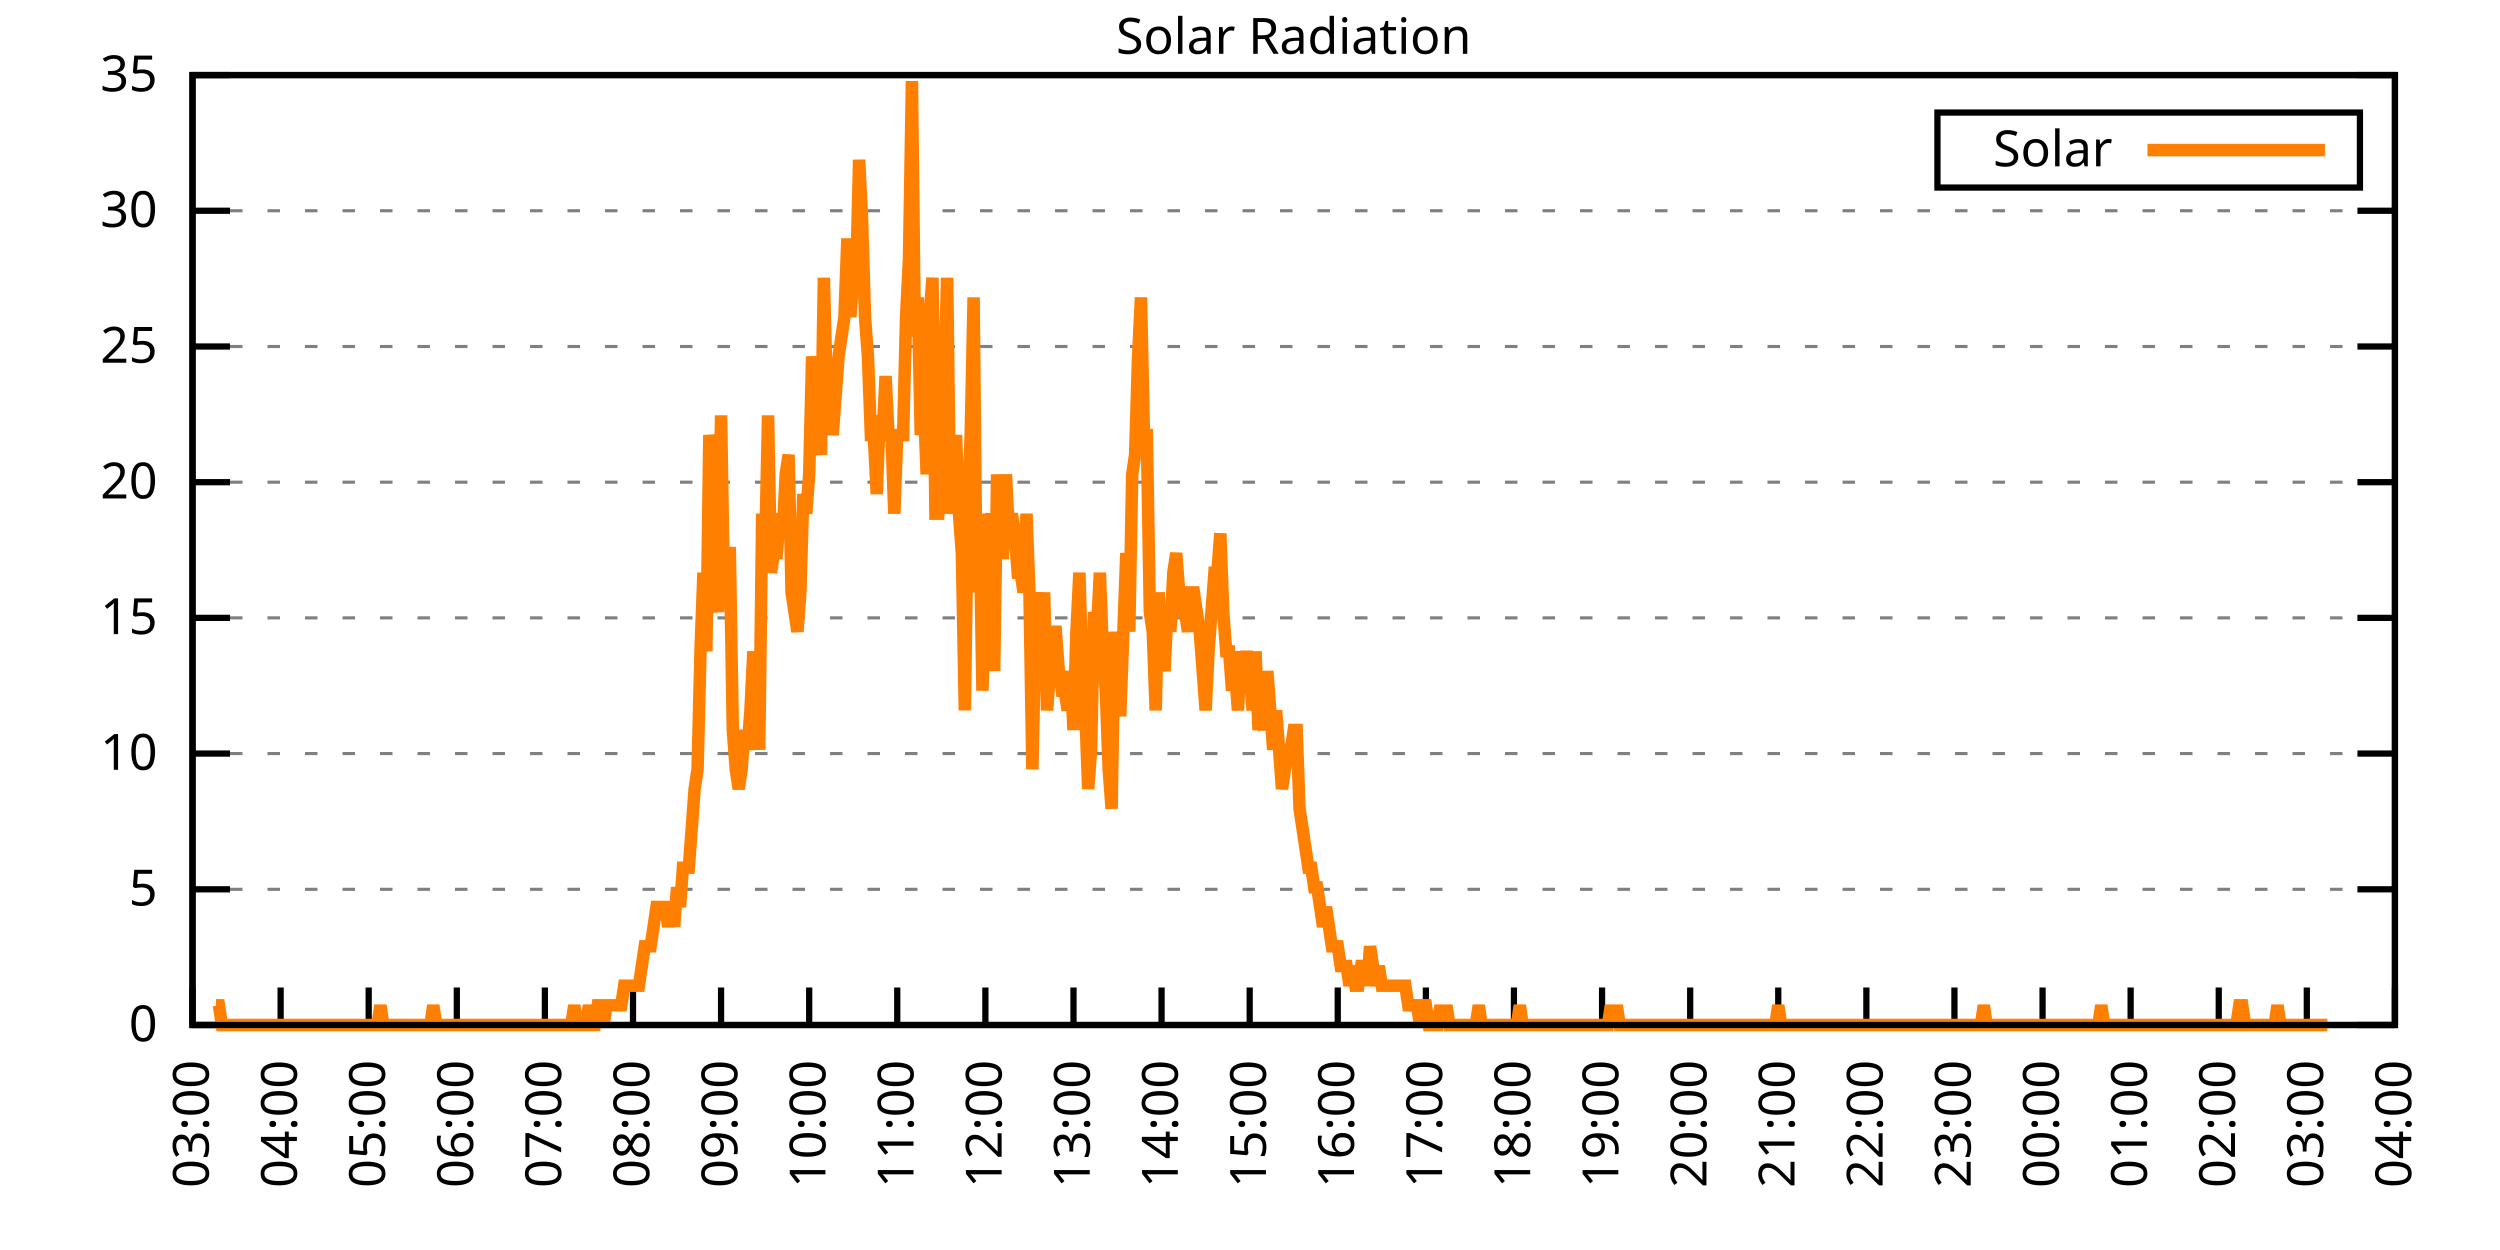
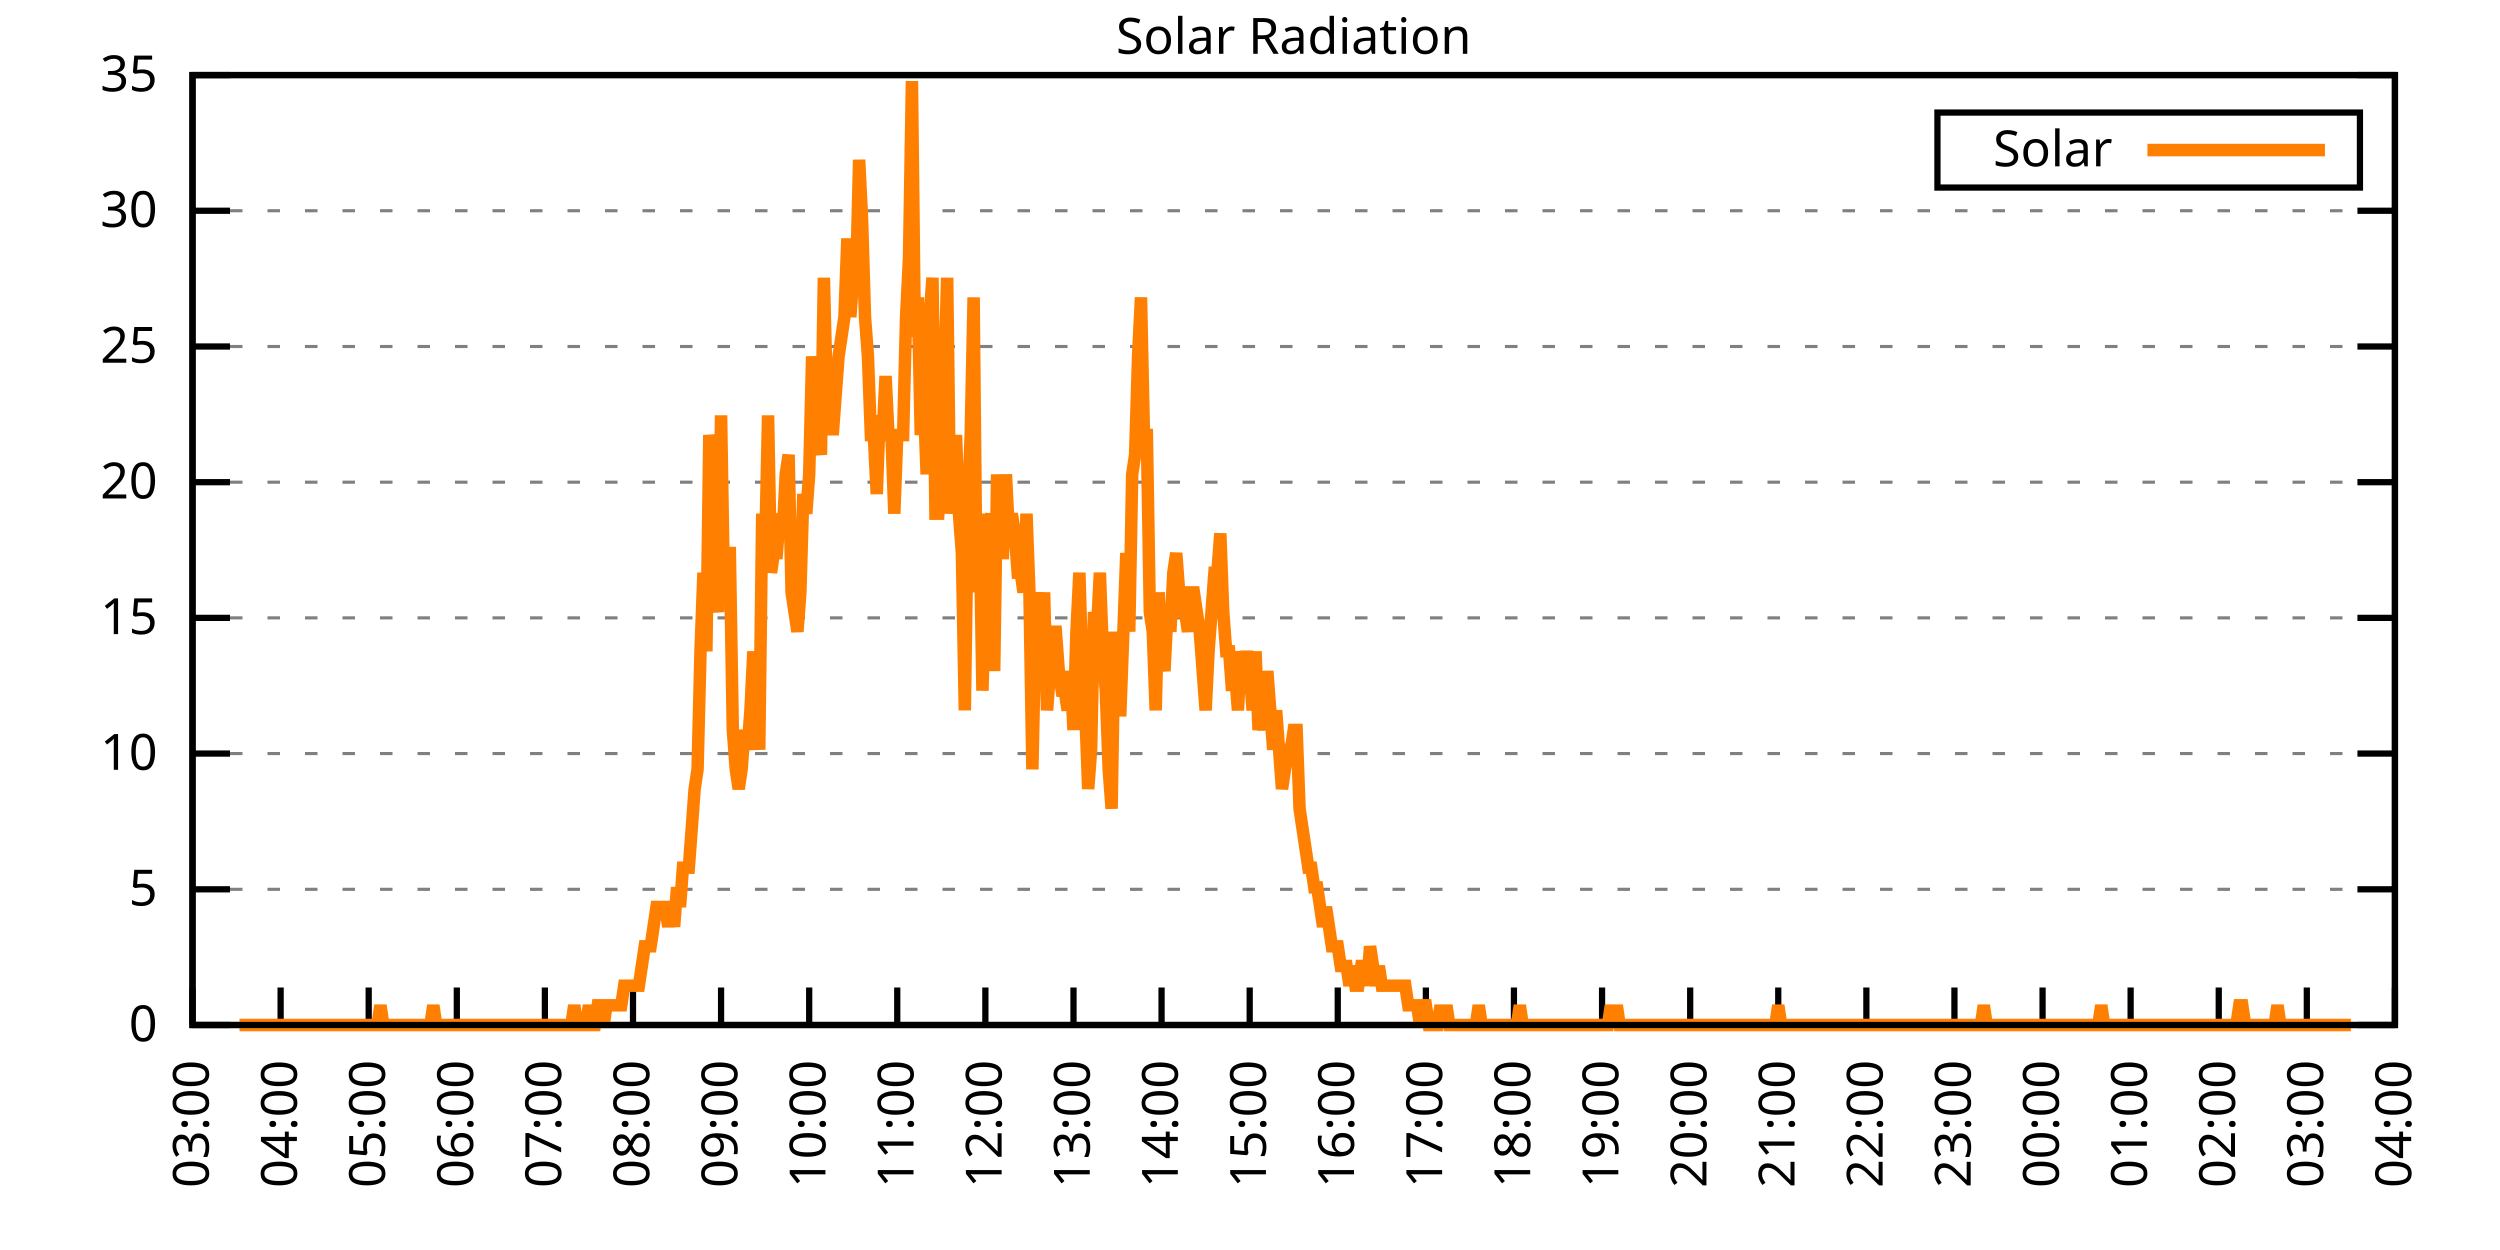
<svg xmlns="http://www.w3.org/2000/svg" xmlns:xlink="http://www.w3.org/1999/xlink" width="400" height="200" viewBox="0 0 400 200">
  <g id="gnuplot_canvas">
    <rect x="0" y="0" width="400" height="200" fill="none" />
    <defs>
      <circle id="gpDot" r="0.5" stroke-width="0.5" stroke="currentColor" />
      <path id="gpPt0" stroke-width="0.333" stroke="currentColor" d="M-1,0 h2 M0,-1 v2" />
      <path id="gpPt1" stroke-width="0.333" stroke="currentColor" d="M-1,-1 L1,1 M1,-1 L-1,1" />
      <path id="gpPt2" stroke-width="0.333" stroke="currentColor" d="M-1,0 L1,0 M0,-1 L0,1 M-1,-1 L1,1 M-1,1 L1,-1" />
      <rect id="gpPt3" stroke-width="0.333" stroke="currentColor" x="-1" y="-1" width="2" height="2" />
      <rect id="gpPt4" stroke-width="0.333" stroke="currentColor" fill="currentColor" x="-1" y="-1" width="2" height="2" />
      <circle id="gpPt5" stroke-width="0.333" stroke="currentColor" cx="0" cy="0" r="1" />
      <use xlink:href="#gpPt5" id="gpPt6" fill="currentColor" stroke="none" />
      <path id="gpPt7" stroke-width="0.333" stroke="currentColor" d="M0,-1.33 L-1.33,0.67 L1.33,0.67 z" />
      <use xlink:href="#gpPt7" id="gpPt8" fill="currentColor" stroke="none" />
      <use xlink:href="#gpPt7" id="gpPt9" stroke="currentColor" transform="rotate(180)" />
      <use xlink:href="#gpPt9" id="gpPt10" fill="currentColor" stroke="none" />
      <use xlink:href="#gpPt3" id="gpPt11" stroke="currentColor" transform="rotate(45)" />
      <use xlink:href="#gpPt11" id="gpPt12" fill="currentColor" stroke="none" />
      <path id="gpPt13" stroke-width="0.333" stroke="currentColor" d="M0,1.330 L1.265,0.411 L0.782,-1.067 L-0.782,-1.076 L-1.265,0.411 z" />
      <use xlink:href="#gpPt13" id="gpPt14" fill="currentColor" stroke="none" />
      <filter id="textbox" filterUnits="objectBoundingBox" x="0" y="0" height="1" width="1">
        <feFlood flood-color="white" flood-opacity="1" result="bgnd" />
        <feComposite in="SourceGraphic" in2="bgnd" operator="atop" />
      </filter>
      <filter id="greybox" filterUnits="objectBoundingBox" x="0" y="0" height="1" width="1">
        <feFlood flood-color="lightgrey" flood-opacity="1" result="grey" />
        <feComposite in="SourceGraphic" in2="grey" operator="atop" />
      </filter>
    </defs>
    <g fill="none" color="white" stroke="currentColor" stroke-width="1.00" stroke-linecap="butt" stroke-linejoin="miter">
</g>
    <g fill="none" color="black" stroke="currentColor" stroke-width="1.00" stroke-linecap="butt" stroke-linejoin="miter">
      <g stroke="none" shape-rendering="crispEdges">
        <polygon fill="rgb(255, 255, 255)" points="30.80,164.00 383.18,164.00 383.18,12.02 30.80,12.02 " />
      </g>
    </g>
    <g fill="none" color="black" stroke="currentColor" stroke-width="1.00" stroke-linecap="butt" stroke-linejoin="miter">
</g>
    <g fill="none" color="black" stroke="black" stroke-width="0.50" stroke-linecap="butt" stroke-linejoin="miter">
</g>
    <g fill="none" color="gray" stroke="currentColor" stroke-width="0.50" stroke-linecap="butt" stroke-linejoin="miter">
      <path stroke="gray" stroke-dasharray="2,4" class="gridline" d="M30.80,164.00 L383.19,164.00  " />
    </g>
    <g fill="none" color="gray" stroke="gray" stroke-width="1.00" stroke-linecap="butt" stroke-linejoin="miter">
</g>
    <g fill="none" color="black" stroke="currentColor" stroke-width="1.00" stroke-linecap="butt" stroke-linejoin="miter">
      <path stroke="black" d="M30.80,164.00 L36.80,164.00 M383.19,164.00 L377.19,164.00  " />
      <g transform="translate(25.20,166.60)" stroke="none" fill="black" font-family="Sans" font-size="8.00" text-anchor="end">
        <text>
          <tspan font-family="Sans"> 0</tspan>
        </text>
      </g>
    </g>
    <g fill="none" color="black" stroke="currentColor" stroke-width="1.00" stroke-linecap="butt" stroke-linejoin="miter">
</g>
    <g fill="none" color="black" stroke="black" stroke-width="0.50" stroke-linecap="butt" stroke-linejoin="miter">
</g>
    <g fill="none" color="gray" stroke="currentColor" stroke-width="0.50" stroke-linecap="butt" stroke-linejoin="miter">
      <path stroke="gray" stroke-dasharray="2,4" class="gridline" d="M30.80,142.29 L383.19,142.29  " />
    </g>
    <g fill="none" color="gray" stroke="gray" stroke-width="1.00" stroke-linecap="butt" stroke-linejoin="miter">
</g>
    <g fill="none" color="black" stroke="currentColor" stroke-width="1.00" stroke-linecap="butt" stroke-linejoin="miter">
      <path stroke="black" d="M30.80,142.29 L36.80,142.29 M383.19,142.29 L377.19,142.29  " />
      <g transform="translate(25.20,144.89)" stroke="none" fill="black" font-family="Sans" font-size="8.00" text-anchor="end">
        <text>
          <tspan font-family="Sans"> 5</tspan>
        </text>
      </g>
    </g>
    <g fill="none" color="black" stroke="currentColor" stroke-width="1.00" stroke-linecap="butt" stroke-linejoin="miter">
</g>
    <g fill="none" color="black" stroke="black" stroke-width="0.50" stroke-linecap="butt" stroke-linejoin="miter">
</g>
    <g fill="none" color="gray" stroke="currentColor" stroke-width="0.50" stroke-linecap="butt" stroke-linejoin="miter">
      <path stroke="gray" stroke-dasharray="2,4" class="gridline" d="M30.80,120.57 L383.19,120.57  " />
    </g>
    <g fill="none" color="gray" stroke="gray" stroke-width="1.00" stroke-linecap="butt" stroke-linejoin="miter">
</g>
    <g fill="none" color="black" stroke="currentColor" stroke-width="1.00" stroke-linecap="butt" stroke-linejoin="miter">
      <path stroke="black" d="M30.80,120.57 L36.80,120.57 M383.19,120.57 L377.19,120.57  " />
      <g transform="translate(25.20,123.17)" stroke="none" fill="black" font-family="Sans" font-size="8.00" text-anchor="end">
        <text>
          <tspan font-family="Sans"> 10</tspan>
        </text>
      </g>
    </g>
    <g fill="none" color="black" stroke="currentColor" stroke-width="1.00" stroke-linecap="butt" stroke-linejoin="miter">
</g>
    <g fill="none" color="black" stroke="black" stroke-width="0.50" stroke-linecap="butt" stroke-linejoin="miter">
</g>
    <g fill="none" color="gray" stroke="currentColor" stroke-width="0.50" stroke-linecap="butt" stroke-linejoin="miter">
      <path stroke="gray" stroke-dasharray="2,4" class="gridline" d="M30.80,98.86 L383.19,98.86  " />
    </g>
    <g fill="none" color="gray" stroke="gray" stroke-width="1.00" stroke-linecap="butt" stroke-linejoin="miter">
</g>
    <g fill="none" color="black" stroke="currentColor" stroke-width="1.00" stroke-linecap="butt" stroke-linejoin="miter">
      <path stroke="black" d="M30.80,98.86 L36.80,98.86 M383.19,98.86 L377.19,98.86  " />
      <g transform="translate(25.20,101.46)" stroke="none" fill="black" font-family="Sans" font-size="8.00" text-anchor="end">
        <text>
          <tspan font-family="Sans"> 15</tspan>
        </text>
      </g>
    </g>
    <g fill="none" color="black" stroke="currentColor" stroke-width="1.00" stroke-linecap="butt" stroke-linejoin="miter">
</g>
    <g fill="none" color="black" stroke="black" stroke-width="0.50" stroke-linecap="butt" stroke-linejoin="miter">
</g>
    <g fill="none" color="gray" stroke="currentColor" stroke-width="0.50" stroke-linecap="butt" stroke-linejoin="miter">
      <path stroke="gray" stroke-dasharray="2,4" class="gridline" d="M30.80,77.15 L383.19,77.15  " />
    </g>
    <g fill="none" color="gray" stroke="gray" stroke-width="1.00" stroke-linecap="butt" stroke-linejoin="miter">
</g>
    <g fill="none" color="black" stroke="currentColor" stroke-width="1.00" stroke-linecap="butt" stroke-linejoin="miter">
      <path stroke="black" d="M30.80,77.15 L36.80,77.15 M383.19,77.15 L377.19,77.15  " />
      <g transform="translate(25.20,79.75)" stroke="none" fill="black" font-family="Sans" font-size="8.00" text-anchor="end">
        <text>
          <tspan font-family="Sans"> 20</tspan>
        </text>
      </g>
    </g>
    <g fill="none" color="black" stroke="currentColor" stroke-width="1.00" stroke-linecap="butt" stroke-linejoin="miter">
</g>
    <g fill="none" color="black" stroke="black" stroke-width="0.50" stroke-linecap="butt" stroke-linejoin="miter">
</g>
    <g fill="none" color="gray" stroke="currentColor" stroke-width="0.50" stroke-linecap="butt" stroke-linejoin="miter">
      <path stroke="gray" stroke-dasharray="2,4" class="gridline" d="M30.80,55.44 L383.19,55.44  " />
    </g>
    <g fill="none" color="gray" stroke="gray" stroke-width="1.00" stroke-linecap="butt" stroke-linejoin="miter">
</g>
    <g fill="none" color="black" stroke="currentColor" stroke-width="1.00" stroke-linecap="butt" stroke-linejoin="miter">
      <path stroke="black" d="M30.80,55.44 L36.80,55.44 M383.19,55.44 L377.19,55.44  " />
      <g transform="translate(25.20,58.04)" stroke="none" fill="black" font-family="Sans" font-size="8.00" text-anchor="end">
        <text>
          <tspan font-family="Sans"> 25</tspan>
        </text>
      </g>
    </g>
    <g fill="none" color="black" stroke="currentColor" stroke-width="1.00" stroke-linecap="butt" stroke-linejoin="miter">
</g>
    <g fill="none" color="black" stroke="black" stroke-width="0.50" stroke-linecap="butt" stroke-linejoin="miter">
</g>
    <g fill="none" color="gray" stroke="currentColor" stroke-width="0.50" stroke-linecap="butt" stroke-linejoin="miter">
      <path stroke="gray" stroke-dasharray="2,4" class="gridline" d="M30.80,33.72 L383.19,33.72  " />
    </g>
    <g fill="none" color="gray" stroke="gray" stroke-width="1.00" stroke-linecap="butt" stroke-linejoin="miter">
</g>
    <g fill="none" color="black" stroke="currentColor" stroke-width="1.00" stroke-linecap="butt" stroke-linejoin="miter">
      <path stroke="black" d="M30.80,33.72 L36.80,33.72 M383.19,33.72 L377.19,33.72  " />
      <g transform="translate(25.20,36.32)" stroke="none" fill="black" font-family="Sans" font-size="8.00" text-anchor="end">
        <text>
          <tspan font-family="Sans"> 30</tspan>
        </text>
      </g>
    </g>
    <g fill="none" color="black" stroke="currentColor" stroke-width="1.00" stroke-linecap="butt" stroke-linejoin="miter">
</g>
    <g fill="none" color="black" stroke="black" stroke-width="0.50" stroke-linecap="butt" stroke-linejoin="miter">
</g>
    <g fill="none" color="gray" stroke="currentColor" stroke-width="0.50" stroke-linecap="butt" stroke-linejoin="miter">
      <path stroke="gray" stroke-dasharray="2,4" class="gridline" d="M30.80,12.01 L383.19,12.01  " />
    </g>
    <g fill="none" color="gray" stroke="gray" stroke-width="1.00" stroke-linecap="butt" stroke-linejoin="miter">
</g>
    <g fill="none" color="black" stroke="currentColor" stroke-width="1.00" stroke-linecap="butt" stroke-linejoin="miter">
      <path stroke="black" d="M30.80,12.01 L36.80,12.01 M383.19,12.01 L377.19,12.01  " />
      <g transform="translate(25.20,14.61)" stroke="none" fill="black" font-family="Sans" font-size="8.00" text-anchor="end">
        <text>
          <tspan font-family="Sans"> 35</tspan>
        </text>
      </g>
    </g>
    <g fill="none" color="black" stroke="currentColor" stroke-width="1.00" stroke-linecap="butt" stroke-linejoin="miter">
      <path stroke="black" d="M30.80,164.00 L30.80,158.00  " />
      <g transform="translate(33.40,169.60) rotate(270.00)" stroke="none" fill="black" font-family="Sans" font-size="8.00" text-anchor="end">
        <text>
          <tspan font-family="Sans">03:00</tspan>
        </text>
      </g>
    </g>
    <g fill="none" color="black" stroke="currentColor" stroke-width="1.00" stroke-linecap="butt" stroke-linejoin="miter">
      <path stroke="black" d="M44.90,164.00 L44.90,158.00  " />
      <g transform="translate(47.50,169.60) rotate(270.00)" stroke="none" fill="black" font-family="Sans" font-size="8.00" text-anchor="end">
        <text>
          <tspan font-family="Sans">04:00</tspan>
        </text>
      </g>
    </g>
    <g fill="none" color="black" stroke="currentColor" stroke-width="1.00" stroke-linecap="butt" stroke-linejoin="miter">
      <path stroke="black" d="M58.99,164.00 L58.99,158.00  " />
      <g transform="translate(61.59,169.60) rotate(270.00)" stroke="none" fill="black" font-family="Sans" font-size="8.00" text-anchor="end">
        <text>
          <tspan font-family="Sans">05:00</tspan>
        </text>
      </g>
    </g>
    <g fill="none" color="black" stroke="currentColor" stroke-width="1.00" stroke-linecap="butt" stroke-linejoin="miter">
      <path stroke="black" d="M73.09,164.00 L73.09,158.00  " />
      <g transform="translate(75.69,169.60) rotate(270.00)" stroke="none" fill="black" font-family="Sans" font-size="8.00" text-anchor="end">
        <text>
          <tspan font-family="Sans">06:00</tspan>
        </text>
      </g>
    </g>
    <g fill="none" color="black" stroke="currentColor" stroke-width="1.00" stroke-linecap="butt" stroke-linejoin="miter">
      <path stroke="black" d="M87.18,164.00 L87.18,158.00  " />
      <g transform="translate(89.78,169.60) rotate(270.00)" stroke="none" fill="black" font-family="Sans" font-size="8.00" text-anchor="end">
        <text>
          <tspan font-family="Sans">07:00</tspan>
        </text>
      </g>
    </g>
    <g fill="none" color="black" stroke="currentColor" stroke-width="1.00" stroke-linecap="butt" stroke-linejoin="miter">
      <path stroke="black" d="M101.28,164.00 L101.28,158.00  " />
      <g transform="translate(103.88,169.60) rotate(270.00)" stroke="none" fill="black" font-family="Sans" font-size="8.00" text-anchor="end">
        <text>
          <tspan font-family="Sans">08:00</tspan>
        </text>
      </g>
    </g>
    <g fill="none" color="black" stroke="currentColor" stroke-width="1.00" stroke-linecap="butt" stroke-linejoin="miter">
      <path stroke="black" d="M115.37,164.00 L115.37,158.00  " />
      <g transform="translate(117.97,169.60) rotate(270.00)" stroke="none" fill="black" font-family="Sans" font-size="8.00" text-anchor="end">
        <text>
          <tspan font-family="Sans">09:00</tspan>
        </text>
      </g>
    </g>
    <g fill="none" color="black" stroke="currentColor" stroke-width="1.00" stroke-linecap="butt" stroke-linejoin="miter">
      <path stroke="black" d="M129.47,164.00 L129.47,158.00  " />
      <g transform="translate(132.07,169.60) rotate(270.00)" stroke="none" fill="black" font-family="Sans" font-size="8.00" text-anchor="end">
        <text>
          <tspan font-family="Sans">10:00</tspan>
        </text>
      </g>
    </g>
    <g fill="none" color="black" stroke="currentColor" stroke-width="1.00" stroke-linecap="butt" stroke-linejoin="miter">
      <path stroke="black" d="M143.56,164.00 L143.56,158.00  " />
      <g transform="translate(146.16,169.60) rotate(270.00)" stroke="none" fill="black" font-family="Sans" font-size="8.00" text-anchor="end">
        <text>
          <tspan font-family="Sans">11:00</tspan>
        </text>
      </g>
    </g>
    <g fill="none" color="black" stroke="currentColor" stroke-width="1.00" stroke-linecap="butt" stroke-linejoin="miter">
      <path stroke="black" d="M157.66,164.00 L157.66,158.00  " />
      <g transform="translate(160.26,169.60) rotate(270.00)" stroke="none" fill="black" font-family="Sans" font-size="8.00" text-anchor="end">
        <text>
          <tspan font-family="Sans">12:00</tspan>
        </text>
      </g>
    </g>
    <g fill="none" color="black" stroke="currentColor" stroke-width="1.00" stroke-linecap="butt" stroke-linejoin="miter">
      <path stroke="black" d="M171.76,164.00 L171.76,158.00  " />
      <g transform="translate(174.36,169.60) rotate(270.00)" stroke="none" fill="black" font-family="Sans" font-size="8.00" text-anchor="end">
        <text>
          <tspan font-family="Sans">13:00</tspan>
        </text>
      </g>
    </g>
    <g fill="none" color="black" stroke="currentColor" stroke-width="1.00" stroke-linecap="butt" stroke-linejoin="miter">
      <path stroke="black" d="M185.85,164.00 L185.85,158.00  " />
      <g transform="translate(188.45,169.60) rotate(270.00)" stroke="none" fill="black" font-family="Sans" font-size="8.00" text-anchor="end">
        <text>
          <tspan font-family="Sans">14:00</tspan>
        </text>
      </g>
    </g>
    <g fill="none" color="black" stroke="currentColor" stroke-width="1.00" stroke-linecap="butt" stroke-linejoin="miter">
      <path stroke="black" d="M199.95,164.00 L199.95,158.00  " />
      <g transform="translate(202.55,169.60) rotate(270.00)" stroke="none" fill="black" font-family="Sans" font-size="8.00" text-anchor="end">
        <text>
          <tspan font-family="Sans">15:00</tspan>
        </text>
      </g>
    </g>
    <g fill="none" color="black" stroke="currentColor" stroke-width="1.00" stroke-linecap="butt" stroke-linejoin="miter">
      <path stroke="black" d="M214.04,164.00 L214.04,158.00  " />
      <g transform="translate(216.64,169.60) rotate(270.00)" stroke="none" fill="black" font-family="Sans" font-size="8.00" text-anchor="end">
        <text>
          <tspan font-family="Sans">16:00</tspan>
        </text>
      </g>
    </g>
    <g fill="none" color="black" stroke="currentColor" stroke-width="1.00" stroke-linecap="butt" stroke-linejoin="miter">
      <path stroke="black" d="M228.14,164.00 L228.14,158.00  " />
      <g transform="translate(230.74,169.60) rotate(270.00)" stroke="none" fill="black" font-family="Sans" font-size="8.00" text-anchor="end">
        <text>
          <tspan font-family="Sans">17:00</tspan>
        </text>
      </g>
    </g>
    <g fill="none" color="black" stroke="currentColor" stroke-width="1.00" stroke-linecap="butt" stroke-linejoin="miter">
      <path stroke="black" d="M242.23,164.00 L242.23,158.00  " />
      <g transform="translate(244.83,169.60) rotate(270.00)" stroke="none" fill="black" font-family="Sans" font-size="8.00" text-anchor="end">
        <text>
          <tspan font-family="Sans">18:00</tspan>
        </text>
      </g>
    </g>
    <g fill="none" color="black" stroke="currentColor" stroke-width="1.00" stroke-linecap="butt" stroke-linejoin="miter">
      <path stroke="black" d="M256.33,164.00 L256.33,158.00  " />
      <g transform="translate(258.93,169.60) rotate(270.00)" stroke="none" fill="black" font-family="Sans" font-size="8.00" text-anchor="end">
        <text>
          <tspan font-family="Sans">19:00</tspan>
        </text>
      </g>
    </g>
    <g fill="none" color="black" stroke="currentColor" stroke-width="1.00" stroke-linecap="butt" stroke-linejoin="miter">
      <path stroke="black" d="M270.43,164.00 L270.43,158.00  " />
      <g transform="translate(273.03,169.60) rotate(270.00)" stroke="none" fill="black" font-family="Sans" font-size="8.00" text-anchor="end">
        <text>
          <tspan font-family="Sans">20:00</tspan>
        </text>
      </g>
    </g>
    <g fill="none" color="black" stroke="currentColor" stroke-width="1.00" stroke-linecap="butt" stroke-linejoin="miter">
      <path stroke="black" d="M284.52,164.00 L284.52,158.00  " />
      <g transform="translate(287.12,169.60) rotate(270.00)" stroke="none" fill="black" font-family="Sans" font-size="8.00" text-anchor="end">
        <text>
          <tspan font-family="Sans">21:00</tspan>
        </text>
      </g>
    </g>
    <g fill="none" color="black" stroke="currentColor" stroke-width="1.00" stroke-linecap="butt" stroke-linejoin="miter">
      <path stroke="black" d="M298.62,164.00 L298.62,158.00  " />
      <g transform="translate(301.22,169.60) rotate(270.00)" stroke="none" fill="black" font-family="Sans" font-size="8.00" text-anchor="end">
        <text>
          <tspan font-family="Sans">22:00</tspan>
        </text>
      </g>
    </g>
    <g fill="none" color="black" stroke="currentColor" stroke-width="1.00" stroke-linecap="butt" stroke-linejoin="miter">
      <path stroke="black" d="M312.71,164.00 L312.71,158.00  " />
      <g transform="translate(315.31,169.60) rotate(270.00)" stroke="none" fill="black" font-family="Sans" font-size="8.00" text-anchor="end">
        <text>
          <tspan font-family="Sans">23:00</tspan>
        </text>
      </g>
    </g>
    <g fill="none" color="black" stroke="currentColor" stroke-width="1.00" stroke-linecap="butt" stroke-linejoin="miter">
      <path stroke="black" d="M326.81,164.00 L326.81,158.00  " />
      <g transform="translate(329.41,169.60) rotate(270.00)" stroke="none" fill="black" font-family="Sans" font-size="8.00" text-anchor="end">
        <text>
          <tspan font-family="Sans">00:00</tspan>
        </text>
      </g>
    </g>
    <g fill="none" color="black" stroke="currentColor" stroke-width="1.00" stroke-linecap="butt" stroke-linejoin="miter">
      <path stroke="black" d="M340.90,164.00 L340.90,158.00  " />
      <g transform="translate(343.50,169.60) rotate(270.00)" stroke="none" fill="black" font-family="Sans" font-size="8.00" text-anchor="end">
        <text>
          <tspan font-family="Sans">01:00</tspan>
        </text>
      </g>
    </g>
    <g fill="none" color="black" stroke="currentColor" stroke-width="1.00" stroke-linecap="butt" stroke-linejoin="miter">
      <path stroke="black" d="M355.00,164.00 L355.00,158.00  " />
      <g transform="translate(357.60,169.60) rotate(270.00)" stroke="none" fill="black" font-family="Sans" font-size="8.00" text-anchor="end">
        <text>
          <tspan font-family="Sans">02:00</tspan>
        </text>
      </g>
    </g>
    <g fill="none" color="black" stroke="currentColor" stroke-width="1.00" stroke-linecap="butt" stroke-linejoin="miter">
      <path stroke="black" d="M369.09,164.00 L369.09,158.00  " />
      <g transform="translate(371.69,169.60) rotate(270.00)" stroke="none" fill="black" font-family="Sans" font-size="8.00" text-anchor="end">
        <text>
          <tspan font-family="Sans">03:00</tspan>
        </text>
      </g>
    </g>
    <g fill="none" color="black" stroke="currentColor" stroke-width="1.00" stroke-linecap="butt" stroke-linejoin="miter">
      <path stroke="black" d="M383.19,164.00 L383.19,158.00  " />
      <g transform="translate(385.79,169.60) rotate(270.00)" stroke="none" fill="black" font-family="Sans" font-size="8.00" text-anchor="end">
        <text>
          <tspan font-family="Sans">04:00</tspan>
        </text>
      </g>
    </g>
    <g fill="none" color="black" stroke="currentColor" stroke-width="1.00" stroke-linecap="butt" stroke-linejoin="miter">
</g>
    <g fill="none" color="black" stroke="currentColor" stroke-width="1.00" stroke-linecap="butt" stroke-linejoin="miter">
      <path stroke="black" d="M30.80,12.01 L30.80,164.00 L383.19,164.00 L383.19,12.01 L30.80,12.01 Z  " />
    </g>
    <g fill="none" color="black" stroke="currentColor" stroke-width="1.00" stroke-linecap="butt" stroke-linejoin="miter">
</g>
    <g fill="none" color="black" stroke="currentColor" stroke-width="1.00" stroke-linecap="butt" stroke-linejoin="miter">
      <path stroke="black" d="M309.99,30.01 L309.99,18.01 L377.59,18.01 L377.59,30.01 L309.99,30.01 Z  " />
    </g>
    <g id="Solar_Radiation_plot_1">
      <g fill="none" color="white" stroke="black" stroke-width="2.00" stroke-linecap="butt" stroke-linejoin="miter">
</g>
      <g fill="none" color="black" stroke="currentColor" stroke-width="2.00" stroke-linecap="butt" stroke-linejoin="miter">
        <g transform="translate(337.99,26.61)" stroke="none" fill="black" font-family="Sans" font-size="8.00" text-anchor="end">
          <text>
            <tspan font-family="Sans">Solar</tspan>
          </text>
        </g>
      </g>
      <g fill="none" color="black" stroke="currentColor" stroke-width="2.00" stroke-linecap="butt" stroke-linejoin="miter">
-         <path stroke="rgb(255, 127,   0)" d="M343.59,24.01 L371.99,24.01 M34.56,160.85 L35.03,160.85 L35.50,164.00 L35.97,164.00 L36.44,164.00 L36.91,164.00   L37.38,164.00 L37.85,164.00 L38.32,164.00 L38.79,164.00 L39.26,164.00 L39.73,164.00 L40.20,164.00 L40.67,164.00   L41.14,164.00 L41.61,164.00 L42.08,164.00 L42.55,164.00 L43.02,164.00 L43.49,164.00 L43.96,164.00 L44.43,164.00   L44.90,164.00 L45.37,164.00 L45.84,164.00 L46.31,164.00 L46.78,164.00 L47.24,164.00 L47.71,164.00 L48.18,164.00   L48.65,164.00 L49.12,164.00 L49.59,164.00 L50.06,164.00 L50.53,164.00 L51.00,164.00 L51.47,164.00 L51.94,164.00   L52.41,164.00 L52.88,164.00 L53.35,164.00 L53.82,164.00 L54.29,164.00 L54.76,164.00 L55.23,164.00 L55.70,164.00   L56.17,164.00 L56.64,164.00 L57.11,164.00 L57.58,164.00 L58.05,164.00 L58.52,164.00 L58.99,164.00 L59.46,164.00   L59.93,164.00 L60.40,164.00 L60.87,160.85 L61.34,164.00 L61.81,164.00 L62.28,164.00 L62.75,164.00 L63.22,164.00   L63.69,164.00 L64.16,164.00 L64.63,164.00 L65.10,164.00 L65.57,164.00 L66.04,164.00 L66.51,164.00 L66.98,164.00   L67.45,164.00 L67.92,164.00 L68.39,164.00 L68.86,164.00 L69.33,160.85 L69.80,164.00 L70.27,164.00 L70.74,164.00   L71.21,164.00 L71.68,164.00 L72.15,164.00 L72.62,164.00 L73.09,164.00 L73.56,164.00 L74.03,164.00 L74.50,164.00   L74.97,164.00 L75.44,164.00 L75.91,164.00 L76.38,164.00 L76.85,164.00 L77.32,164.00 L77.79,164.00 L78.26,164.00   L78.73,164.00 L79.19,164.00 L79.66,164.00 L80.13,164.00 L80.60,164.00 L81.07,164.00 L81.54,164.00 L82.01,164.00   L82.48,164.00 L82.95,164.00 L83.42,164.00 L83.89,164.00 L84.36,164.00 L84.83,164.00 L85.30,164.00 L85.77,164.00   L86.24,164.00 L86.71,164.00 L87.18,164.00 L87.65,164.00 L88.12,164.00 L88.59,164.00 L89.06,164.00 L89.53,164.00   L90.00,164.00 L90.47,164.00 L90.94,164.00 L91.41,164.00 L91.88,160.85 L92.35,164.00 L92.82,164.00 L93.29,164.00   L93.76,164.00 L94.23,160.85 L94.70,164.00 L95.17,164.00 L95.64,160.85 L96.11,160.85 L96.58,164.00 L97.05,160.85   L97.52,160.85 L97.99,160.85 L98.46,160.85 L98.93,160.85 L99.40,160.85 L99.87,157.71 L100.34,157.71 L100.81,157.71   L101.28,157.71 L101.75,157.71 L102.22,157.71 L102.69,154.56 L103.16,151.41 L103.63,151.41 L104.10,151.41 L104.57,148.27   L105.04,145.12 L105.51,145.12 L105.98,145.12 L106.45,145.12 L106.92,148.27 L107.39,145.12 L107.86,148.27 L108.33,141.98   L108.80,145.12 L109.27,138.83 L109.74,138.83 L110.21,138.83 L110.68,132.54 L111.14,126.24 L111.61,123.10 L112.08,104.22   L112.55,91.63 L113.02,104.22 L113.49,69.61 L113.96,72.76 L114.43,94.78 L114.90,97.93 L115.37,66.46 L115.84,94.78   L116.31,88.49 L116.78,88.49 L117.25,116.80 L117.72,123.10 L118.19,126.24 L118.66,123.10 L119.13,116.80 L119.60,119.95   L120.07,113.66 L120.54,104.22 L121.01,113.66 L121.48,119.95 L121.95,82.19 L122.42,88.49 L122.89,66.46 L123.36,91.63   L123.83,88.49 L124.30,88.49 L124.77,82.19 L125.24,85.34 L125.71,75.90 L126.18,72.76 L126.65,94.78 L127.12,97.93   L127.59,101.07 L128.06,94.78 L128.53,79.05 L129.00,82.19 L129.47,75.90 L129.94,57.02 L130.41,63.32 L130.88,69.61   L131.35,72.76 L131.82,44.44 L132.29,63.32 L132.76,63.32 L133.23,69.61 L133.70,63.32 L134.17,57.02 L134.64,53.88   L135.11,50.73 L135.58,38.15 L136.05,50.73 L136.52,44.44 L136.99,44.44 L137.46,25.56 L137.93,35.00 L138.40,50.73   L138.87,57.02 L139.34,69.61 L139.81,69.61 L140.28,79.05 L140.75,66.46 L141.22,69.61 L141.69,60.17 L142.16,69.61   L142.63,69.61 L143.09,82.19 L143.56,69.61 L144.03,69.61 L144.50,69.61 L144.97,50.73 L145.44,41.29 L145.91,12.97   L146.38,53.88 L146.85,47.58 L147.32,69.61 L147.79,63.32 L148.26,75.90 L148.73,50.73 L149.20,44.44 L149.67,82.19   L150.14,82.19 L150.61,75.90 L151.08,60.17 L151.55,44.44 L152.02,82.19 L152.49,75.90 L152.96,69.61 L153.43,82.19   L153.90,88.49 L154.37,113.66 L154.84,82.19 L155.31,69.61 L155.78,47.58 L156.25,94.78 L156.72,82.19 L157.19,110.51   L157.66,94.78 L158.13,85.34 L158.60,82.19 L159.07,107.37 L159.54,75.90 L160.01,88.49 L160.48,88.49 L160.95,75.90   L161.42,85.34 L161.89,82.19 L162.36,85.34 L162.83,91.63 L163.30,91.63 L163.77,94.78 L164.24,82.19 L164.71,94.78   L165.18,123.10 L165.65,101.07 L166.12,94.78 L166.59,104.22 L167.06,94.78 L167.53,113.66 L168.00,107.37 L168.47,101.07   L168.94,101.07 L169.41,107.37 L169.88,110.51 L170.35,110.51 L170.82,113.66 L171.29,107.37 L171.76,116.80 L172.23,101.07   L172.70,91.63 L173.17,107.37 L173.64,113.66 L174.11,126.24 L174.58,119.95 L175.04,97.93 L175.51,101.07 L175.98,91.63   L176.45,104.22 L176.92,110.51 L177.39,123.10 L177.86,129.39 L178.33,101.07 L178.80,113.66 L179.27,113.66 L179.74,101.07   L180.21,88.49 L180.68,101.07 L181.15,75.90 L181.62,72.76 L182.09,57.02 L182.56,47.58 L183.03,69.61 L183.50,69.61   L183.97,97.93 L184.44,101.07 L184.91,113.66 L185.38,94.78 L185.85,104.22 L186.32,107.37 L186.79,97.93 L187.26,101.07   L187.73,91.63 L188.20,88.49 L188.67,94.78 L189.14,97.93 L189.61,97.93 L190.08,101.07 L190.55,94.78 L191.02,94.78   L191.49,97.93 L191.96,101.07 L192.43,107.37 L192.90,113.66 L193.37,104.22 L193.84,97.93 L194.31,91.63 L194.78,91.63   L195.25,85.34 L195.72,97.93 L196.19,104.22 L196.66,104.22 L197.13,110.51 L197.60,107.37 L198.07,113.66 L198.54,104.22   L199.01,107.37 L199.48,104.22 L199.95,107.37 L200.42,113.66 L200.89,104.22 L201.36,116.80 L201.83,113.66 L202.30,116.80   L202.77,107.37 L203.24,113.66 L203.71,119.95 L204.18,113.66 L204.65,119.95 L205.12,126.24 L205.59,123.10 L206.06,119.95   L206.53,119.95 L207.00,116.80 L207.46,116.80 L207.93,129.39 L208.40,132.54 L208.87,135.68 L209.34,138.83 L209.81,138.83   L210.28,141.98 L210.75,141.98 L211.22,145.12 L211.69,148.27 L212.16,145.12 L212.63,148.27 L213.10,151.41 L213.57,151.41   L214.04,151.41 L214.51,154.56 L214.98,154.56 L215.45,154.56 L215.92,157.71 L216.39,154.56 L216.86,157.71 L217.33,157.71   L217.80,154.56 L218.27,154.56 L218.74,157.71 L219.21,151.41 L219.68,154.56 L220.15,157.71 L220.62,154.56 L221.09,157.71   L221.56,157.71 L222.03,157.71 L222.50,157.71 L222.97,157.71 L223.44,157.71 L223.91,157.71 L224.38,157.71 L224.85,157.71   L225.32,160.85 L225.79,160.85 L226.26,160.85 L226.73,160.85 L227.20,164.00 L227.67,160.85 L228.14,160.85 L228.61,164.00   L229.08,164.00 L229.55,164.00 L230.02,164.00 L230.49,160.85 L230.96,164.00 L231.43,160.85 L231.90,164.00 L232.37,164.00   L232.84,164.00 L233.31,164.00 L233.78,164.00 L234.25,164.00 L234.72,164.00 L235.19,164.00 L235.66,164.00 L236.13,164.00   L236.60,160.85 L237.07,164.00 L237.54,164.00 L238.01,164.00 L238.48,164.00 L238.95,164.00 L239.41,164.00 L239.88,164.00   L240.35,164.00 L240.82,164.00 L241.29,164.00 L241.76,164.00 L242.23,164.00 L242.70,164.00 L243.17,160.85 L243.64,164.00   L244.11,164.00 L244.58,164.00 L245.05,164.00 L245.52,164.00 L245.99,164.00 L246.46,164.00 L246.93,164.00 L247.40,164.00   L247.87,164.00 L248.34,164.00 L248.81,164.00 L249.28,164.00 L249.75,164.00 L250.22,164.00 L250.69,164.00 L251.16,164.00   L251.63,164.00 L252.10,164.00 L252.57,164.00 L253.04,164.00 L253.51,164.00 L253.98,164.00 L254.45,164.00 L254.92,164.00   L255.39,164.00 L255.86,164.00 L256.33,164.00 L256.80,164.00 L257.27,164.00 L257.74,160.85 L258.21,164.00 L258.68,160.85   L259.15,164.00 L259.62,164.00 L260.09,164.00 L260.56,164.00 L261.03,164.00 L261.50,164.00 L261.97,164.00 L262.44,164.00   L262.91,164.00 L263.38,164.00 L263.85,164.00 L264.32,164.00 L264.79,164.00 L265.26,164.00 L265.73,164.00 L266.20,164.00   L266.67,164.00 L267.14,164.00 L267.61,164.00 L268.08,164.00 L268.55,164.00 L269.02,164.00 L269.49,164.00 L269.96,164.00   L270.43,164.00 L270.90,164.00 L271.36,164.00 L271.83,164.00 L272.30,164.00 L272.77,164.00 L273.24,164.00 L273.71,164.00   L274.18,164.00 L274.65,164.00 L275.12,164.00 L275.59,164.00 L276.06,164.00 L276.53,164.00 L277.00,164.00 L277.47,164.00   L277.94,164.00 L278.41,164.00 L278.88,164.00 L279.35,164.00 L279.82,164.00 L280.29,164.00 L280.76,164.00 L281.23,164.00   L281.70,164.00 L282.17,164.00 L282.64,164.00 L283.11,164.00 L283.58,164.00 L284.05,164.00 L284.52,160.85 L284.99,164.00   L285.46,164.00 L285.93,164.00 L286.40,164.00 L286.87,164.00 L287.34,164.00 L287.81,164.00 L288.28,164.00 L288.75,164.00   L289.22,164.00 L289.69,164.00 L290.16,164.00 L290.63,164.00 L291.10,164.00 L291.57,164.00 L292.04,164.00 L292.51,164.00   L292.98,164.00 L293.45,164.00 L293.92,164.00 L294.39,164.00 L294.86,164.00 L295.33,164.00 L295.80,164.00 L296.27,164.00   L296.74,164.00 L297.21,164.00 L297.68,164.00 L298.15,164.00 L298.62,164.00 L299.09,164.00 L299.56,164.00 L300.03,164.00   L300.50,164.00 L300.97,164.00 L301.44,164.00 L301.91,164.00 L302.38,164.00 L302.85,164.00 L303.31,164.00 L303.78,164.00   L304.25,164.00 L304.72,164.00 L305.19,164.00 L305.66,164.00 L306.13,164.00 L306.60,164.00 L307.07,164.00 L307.54,164.00   L308.01,164.00 L308.48,164.00 L308.95,164.00 L309.42,164.00 L309.89,164.00 L310.36,164.00 L310.83,164.00 L311.30,164.00   L311.77,164.00 L312.24,164.00 L312.71,164.00 L313.18,164.00 L313.65,164.00 L314.12,164.00 L314.59,164.00 L315.06,164.00   L315.53,164.00 L316.00,164.00 L316.47,164.00 L316.94,164.00 L317.41,160.85 L317.88,164.00 L318.35,164.00 L318.82,164.00   L319.29,164.00 L319.76,164.00 L320.23,164.00 L320.70,164.00 L321.17,164.00 L321.64,164.00 L322.11,164.00 L322.58,164.00   L323.05,164.00 L323.52,164.00 L323.99,164.00 L324.46,164.00 L324.93,164.00 L325.40,164.00 L325.87,164.00 L326.34,164.00   L326.81,164.00 L327.28,164.00 L327.75,164.00 L328.22,164.00 L328.69,164.00 L329.16,164.00 L329.63,164.00 L330.10,164.00   L330.57,164.00 L331.04,164.00 L331.51,164.00 L331.98,164.00 L332.45,164.00 L332.92,164.00 L333.39,164.00 L333.86,164.00   L334.33,164.00 L334.80,164.00 L335.26,164.00 L335.73,164.00 L336.20,160.85 L336.67,164.00 L337.14,164.00 L337.61,164.00   L338.08,164.00 L338.55,164.00 L339.02,164.00 L339.49,164.00 L339.96,164.00 L340.43,164.00 L340.90,164.00 L341.37,164.00   L341.84,164.00 L342.31,164.00 L342.78,164.00 L343.25,164.00 L343.72,164.00 L344.19,164.00 L344.66,164.00 L345.13,164.00   L345.60,164.00 L346.07,164.00 L346.54,164.00 L347.01,164.00 L347.48,164.00 L347.95,164.00 L348.42,164.00 L348.89,164.00   L349.36,164.00 L349.83,164.00 L350.30,164.00 L350.77,164.00 L351.24,164.00 L351.71,164.00 L352.18,164.00 L352.65,164.00   L353.12,164.00 L353.59,164.00 L354.06,164.00 L354.53,164.00 L355.00,164.00 L355.47,164.00 L355.94,164.00 L356.41,164.00   L356.88,164.00 L357.35,164.00 L357.82,164.00 L358.29,160.85 L358.76,160.85 L359.23,164.00 L359.70,164.00 L360.17,164.00   L360.64,164.00 L361.11,164.00 L361.58,164.00 L362.05,164.00 L362.52,164.00 L362.99,164.00 L363.46,164.00 L363.93,164.00   L364.40,160.85 L364.87,164.00 L365.34,164.00 L365.81,164.00 L366.28,164.00 L366.75,164.00 L367.21,164.00 L367.68,164.00   L368.15,164.00 L368.62,164.00 L369.09,164.00 L369.56,164.00 L370.03,164.00 L370.50,164.00 L370.97,164.00 L371.44,164.00   L371.91,164.00 L372.38,164.00  " />
+         <path stroke="rgb(255, 127,   0)" d="M343.59,24.01 L371.99,24.01 M38.32,164.00 L38.79,164.00 L39.26,164.00 L39.73,164.00 L40.20,164.00 L40.67,164.00   L41.14,164.00 L41.61,164.00 L42.08,164.00 L42.55,164.00 L43.02,164.00 L43.49,164.00 L43.96,164.00 L44.43,164.00   L44.90,164.00 L45.37,164.00 L45.84,164.00 L46.31,164.00 L46.78,164.00 L47.24,164.00 L47.71,164.00 L48.18,164.00   L48.65,164.00 L49.12,164.00 L49.59,164.00 L50.06,164.00 L50.53,164.00 L51.00,164.00 L51.47,164.00 L51.94,164.00   L52.41,164.00 L52.88,164.00 L53.35,164.00 L53.82,164.00 L54.29,164.00 L54.76,164.00 L55.23,164.00 L55.70,164.00   L56.17,164.00 L56.64,164.00 L57.11,164.00 L57.58,164.00 L58.05,164.00 L58.52,164.00 L58.99,164.00 L59.46,164.00   L59.93,164.00 L60.40,164.00 L60.87,160.85 L61.34,164.00 L61.81,164.00 L62.28,164.00 L62.75,164.00 L63.22,164.00   L63.69,164.00 L64.16,164.00 L64.63,164.00 L65.10,164.00 L65.57,164.00 L66.04,164.00 L66.51,164.00 L66.98,164.00   L67.45,164.00 L67.92,164.00 L68.39,164.00 L68.86,164.00 L69.33,160.85 L69.80,164.00 L70.27,164.00 L70.74,164.00   L71.21,164.00 L71.68,164.00 L72.15,164.00 L72.62,164.00 L73.09,164.00 L73.56,164.00 L74.03,164.00 L74.50,164.00   L74.97,164.00 L75.44,164.00 L75.91,164.00 L76.38,164.00 L76.85,164.00 L77.32,164.00 L77.79,164.00 L78.26,164.00   L78.73,164.00 L79.19,164.00 L79.66,164.00 L80.13,164.00 L80.60,164.00 L81.07,164.00 L81.54,164.00 L82.01,164.00   L82.48,164.00 L82.95,164.00 L83.42,164.00 L83.89,164.00 L84.36,164.00 L84.83,164.00 L85.30,164.00 L85.77,164.00   L86.24,164.00 L86.71,164.00 L87.18,164.00 L87.65,164.00 L88.12,164.00 L88.59,164.00 L89.06,164.00 L89.53,164.00   L90.00,164.00 L90.47,164.00 L90.94,164.00 L91.41,164.00 L91.88,160.85 L92.35,164.00 L92.82,164.00 L93.29,164.00   L93.76,164.00 L94.23,160.85 L94.70,164.00 L95.17,164.00 L95.64,160.85 L96.11,160.85 L96.58,164.00 L97.05,160.85   L97.52,160.85 L97.99,160.85 L98.46,160.85 L98.93,160.85 L99.40,160.85 L99.87,157.71 L100.34,157.71 L100.81,157.71   L101.28,157.71 L101.75,157.71 L102.22,157.71 L102.69,154.56 L103.16,151.41 L103.63,151.41 L104.10,151.41 L104.57,148.27   L105.04,145.12 L105.51,145.12 L105.98,145.12 L106.45,145.12 L106.92,148.27 L107.39,145.12 L107.86,148.27 L108.33,141.98   L108.80,145.12 L109.27,138.83 L109.74,138.83 L110.21,138.83 L110.68,132.54 L111.14,126.24 L111.61,123.10 L112.08,104.22   L112.55,91.63 L113.02,104.22 L113.49,69.61 L113.96,72.76 L114.43,94.78 L114.90,97.93 L115.37,66.46 L115.84,94.78   L116.31,88.49 L116.78,88.49 L117.25,116.80 L117.72,123.10 L118.19,126.24 L118.66,123.10 L119.13,116.80 L119.60,119.95   L120.07,113.66 L120.54,104.22 L121.01,113.66 L121.48,119.95 L121.95,82.19 L122.42,88.49 L122.89,66.46 L123.36,91.63   L123.83,88.49 L124.30,88.49 L124.77,82.19 L125.24,85.34 L125.71,75.90 L126.18,72.76 L126.65,94.78 L127.12,97.93   L127.59,101.07 L128.06,94.78 L128.53,79.05 L129.00,82.19 L129.47,75.90 L129.94,57.02 L130.41,63.32 L130.88,69.61   L131.35,72.76 L131.82,44.44 L132.29,63.32 L132.76,63.32 L133.23,69.61 L133.70,63.32 L134.17,57.02 L134.64,53.88   L135.11,50.73 L135.58,38.15 L136.05,50.73 L136.52,44.44 L136.99,44.44 L137.46,25.56 L137.93,35.00 L138.40,50.73   L138.87,57.02 L139.34,69.61 L139.81,69.61 L140.28,79.05 L140.75,66.46 L141.22,69.61 L141.69,60.17 L142.16,69.61   L142.63,69.61 L143.09,82.19 L143.56,69.61 L144.03,69.61 L144.50,69.61 L144.97,50.73 L145.44,41.29 L145.91,12.97   L146.38,53.88 L146.85,47.58 L147.32,69.61 L147.79,63.32 L148.26,75.90 L148.73,50.73 L149.20,44.44 L149.67,82.19   L150.14,82.19 L150.61,75.90 L151.08,60.17 L151.55,44.44 L152.02,82.19 L152.49,75.90 L152.96,69.61 L153.43,82.19   L153.90,88.49 L154.37,113.66 L154.84,82.19 L155.31,69.61 L155.78,47.58 L156.25,94.78 L156.72,82.19 L157.19,110.51   L157.66,94.78 L158.13,85.34 L158.60,82.19 L159.07,107.37 L159.54,75.90 L160.01,88.49 L160.48,88.49 L160.95,75.90   L161.42,85.34 L161.89,82.19 L162.36,85.34 L162.83,91.63 L163.30,91.63 L163.77,94.78 L164.24,82.19 L164.71,94.78   L165.18,123.10 L165.65,101.07 L166.12,94.78 L166.59,104.22 L167.06,94.78 L167.53,113.66 L168.00,107.37 L168.47,101.07   L168.94,101.07 L169.41,107.37 L169.88,110.51 L170.35,110.51 L170.82,113.66 L171.29,107.37 L171.76,116.80 L172.23,101.07   L172.70,91.63 L173.17,107.37 L173.64,113.66 L174.11,126.24 L174.58,119.95 L175.04,97.93 L175.51,101.07 L175.98,91.63   L176.45,104.22 L176.92,110.51 L177.39,123.10 L177.86,129.39 L178.33,101.07 L178.80,113.66 L179.27,113.66 L179.74,101.07   L180.21,88.49 L180.68,101.07 L181.15,75.90 L181.62,72.76 L182.09,57.02 L182.56,47.58 L183.03,69.61 L183.50,69.61   L183.97,97.93 L184.44,101.07 L184.91,113.66 L185.38,94.78 L185.85,104.22 L186.32,107.37 L186.79,97.93 L187.26,101.07   L187.73,91.63 L188.20,88.49 L188.67,94.78 L189.14,97.93 L189.61,97.93 L190.08,101.07 L190.55,94.78 L191.02,94.78   L191.49,97.93 L191.96,101.07 L192.43,107.37 L192.90,113.66 L193.37,104.22 L193.84,97.93 L194.31,91.63 L194.78,91.63   L195.25,85.34 L195.72,97.93 L196.19,104.22 L196.66,104.22 L197.13,110.51 L197.60,107.37 L198.07,113.66 L198.54,104.22   L199.01,107.37 L199.48,104.22 L199.95,107.37 L200.42,113.66 L200.89,104.22 L201.36,116.80 L201.83,113.66 L202.30,116.80   L202.77,107.37 L203.24,113.66 L203.71,119.95 L204.18,113.66 L204.65,119.95 L205.12,126.24 L205.59,123.10 L206.06,119.95   L206.53,119.95 L207.00,116.80 L207.46,116.80 L207.93,129.39 L208.40,132.54 L208.87,135.68 L209.34,138.83 L209.81,138.83   L210.28,141.98 L210.75,141.98 L211.22,145.12 L211.69,148.27 L212.16,145.12 L212.63,148.27 L213.10,151.41 L213.57,151.41   L214.04,151.41 L214.51,154.56 L214.98,154.56 L215.45,154.56 L215.92,157.71 L216.39,154.56 L216.86,157.71 L217.33,157.71   L217.80,154.56 L218.27,154.56 L218.74,157.71 L219.21,151.41 L219.68,154.56 L220.15,157.71 L220.62,154.56 L221.09,157.71   L221.56,157.71 L222.03,157.71 L222.50,157.71 L222.97,157.71 L223.44,157.71 L223.91,157.71 L224.38,157.71 L224.85,157.71   L225.32,160.85 L225.79,160.85 L226.26,160.85 L226.73,160.85 L227.20,164.00 L227.67,160.85 L228.14,160.85 L228.61,164.00   L229.08,164.00 L229.55,164.00 L230.02,164.00 L230.49,160.85 L230.96,164.00 L231.43,160.85 L231.90,164.00 L232.37,164.00   L232.84,164.00 L233.31,164.00 L233.78,164.00 L234.25,164.00 L234.72,164.00 L235.19,164.00 L235.66,164.00 L236.13,164.00   L236.60,160.85 L237.07,164.00 L237.54,164.00 L238.01,164.00 L238.48,164.00 L238.95,164.00 L239.41,164.00 L239.88,164.00   L240.35,164.00 L240.82,164.00 L241.29,164.00 L241.76,164.00 L242.23,164.00 L242.70,164.00 L243.17,160.85 L243.64,164.00   L244.11,164.00 L244.58,164.00 L245.05,164.00 L245.52,164.00 L245.99,164.00 L246.46,164.00 L246.93,164.00 L247.40,164.00   L247.87,164.00 L248.34,164.00 L248.81,164.00 L249.28,164.00 L249.75,164.00 L250.22,164.00 L250.69,164.00 L251.16,164.00   L251.63,164.00 L252.10,164.00 L252.57,164.00 L253.04,164.00 L253.51,164.00 L253.98,164.00 L254.45,164.00 L254.92,164.00   L255.39,164.00 L255.86,164.00 L256.33,164.00 L256.80,164.00 L257.27,164.00 L257.74,160.85 L258.21,164.00 L258.68,160.85   L259.15,164.00 L259.62,164.00 L260.09,164.00 L260.56,164.00 L261.03,164.00 L261.50,164.00 L261.97,164.00 L262.44,164.00   L262.91,164.00 L263.38,164.00 L263.85,164.00 L264.32,164.00 L264.79,164.00 L265.26,164.00 L265.73,164.00 L266.20,164.00   L266.67,164.00 L267.14,164.00 L267.61,164.00 L268.08,164.00 L268.55,164.00 L269.02,164.00 L269.49,164.00 L269.96,164.00   L270.43,164.00 L270.90,164.00 L271.36,164.00 L271.83,164.00 L272.30,164.00 L272.77,164.00 L273.24,164.00 L273.71,164.00   L274.18,164.00 L274.65,164.00 L275.12,164.00 L275.59,164.00 L276.06,164.00 L276.53,164.00 L277.00,164.00 L277.47,164.00   L277.94,164.00 L278.41,164.00 L278.88,164.00 L279.35,164.00 L279.82,164.00 L280.29,164.00 L280.76,164.00 L281.23,164.00   L281.70,164.00 L282.17,164.00 L282.64,164.00 L283.11,164.00 L283.58,164.00 L284.05,164.00 L284.52,160.85 L284.99,164.00   L285.46,164.00 L285.93,164.00 L286.40,164.00 L286.87,164.00 L287.34,164.00 L287.81,164.00 L288.28,164.00 L288.75,164.00   L289.22,164.00 L289.69,164.00 L290.16,164.00 L290.63,164.00 L291.10,164.00 L291.57,164.00 L292.04,164.00 L292.51,164.00   L292.98,164.00 L293.45,164.00 L293.92,164.00 L294.39,164.00 L294.86,164.00 L295.33,164.00 L295.80,164.00 L296.27,164.00   L296.74,164.00 L297.21,164.00 L297.68,164.00 L298.15,164.00 L298.62,164.00 L299.09,164.00 L299.56,164.00 L300.03,164.00   L300.50,164.00 L300.97,164.00 L301.44,164.00 L301.91,164.00 L302.38,164.00 L302.85,164.00 L303.31,164.00 L303.78,164.00   L304.25,164.00 L304.72,164.00 L305.19,164.00 L305.66,164.00 L306.13,164.00 L306.60,164.00 L307.07,164.00 L307.54,164.00   L308.01,164.00 L308.48,164.00 L308.95,164.00 L309.42,164.00 L309.89,164.00 L310.36,164.00 L310.83,164.00 L311.30,164.00   L311.77,164.00 L312.24,164.00 L312.71,164.00 L313.18,164.00 L313.65,164.00 L314.12,164.00 L314.59,164.00 L315.06,164.00   L315.53,164.00 L316.00,164.00 L316.47,164.00 L316.94,164.00 L317.41,160.85 L317.88,164.00 L318.35,164.00 L318.82,164.00   L319.29,164.00 L319.76,164.00 L320.23,164.00 L320.70,164.00 L321.17,164.00 L321.64,164.00 L322.11,164.00 L322.58,164.00   L323.05,164.00 L323.52,164.00 L323.99,164.00 L324.46,164.00 L324.93,164.00 L325.40,164.00 L325.87,164.00 L326.34,164.00   L326.81,164.00 L327.28,164.00 L327.75,164.00 L328.22,164.00 L328.69,164.00 L329.16,164.00 L329.63,164.00 L330.10,164.00   L330.57,164.00 L331.04,164.00 L331.51,164.00 L331.98,164.00 L332.45,164.00 L332.92,164.00 L333.39,164.00 L333.86,164.00   L334.33,164.00 L334.80,164.00 L335.26,164.00 L335.73,164.00 L336.20,160.85 L336.67,164.00 L337.14,164.00 L337.61,164.00   L338.08,164.00 L338.55,164.00 L339.02,164.00 L339.49,164.00 L339.96,164.00 L340.43,164.00 L340.90,164.00 L341.37,164.00   L341.84,164.00 L342.31,164.00 L342.78,164.00 L343.25,164.00 L343.72,164.00 L344.19,164.00 L344.66,164.00 L345.13,164.00   L345.60,164.00 L346.07,164.00 L346.54,164.00 L347.01,164.00 L347.48,164.00 L347.95,164.00 L348.42,164.00 L348.89,164.00   L349.36,164.00 L349.83,164.00 L350.30,164.00 L350.77,164.00 L351.24,164.00 L351.71,164.00 L352.18,164.00 L352.65,164.00   L353.12,164.00 L353.59,164.00 L354.06,164.00 L354.53,164.00 L355.00,164.00 L355.47,164.00 L355.94,164.00 L356.41,164.00   L356.88,164.00 L357.35,164.00 L357.82,164.00 L358.29,160.85 L358.76,160.85 L359.23,164.00 L359.70,164.00 L360.17,164.00   L360.64,164.00 L361.11,164.00 L361.58,164.00 L362.05,164.00 L362.52,164.00 L362.99,164.00 L363.46,164.00 L363.93,164.00   L364.40,160.85 L364.87,164.00 L365.34,164.00 L365.81,164.00 L366.28,164.00 L366.75,164.00 L367.21,164.00 L367.68,164.00   L368.15,164.00 L368.62,164.00 L369.09,164.00 L369.56,164.00 L370.03,164.00 L370.50,164.00 L370.97,164.00 L371.44,164.00   L371.91,164.00 L372.38,164.00 L372.85,164.00 L373.32,164.00 L373.79,164.00 L374.26,164.00 L374.73,164.00 L375.20,164.00   L375.67,164.00 L376.14,164.00  " />
      </g>
    </g>
    <g fill="none" color="black" stroke="currentColor" stroke-width="2.00" stroke-linecap="butt" stroke-linejoin="miter">
</g>
    <g fill="none" color="black" stroke="black" stroke-width="1.00" stroke-linecap="butt" stroke-linejoin="miter">
</g>
    <g fill="none" color="black" stroke="currentColor" stroke-width="1.00" stroke-linecap="butt" stroke-linejoin="miter">
      <path stroke="black" d="M30.80,12.01 L30.80,164.00 L383.19,164.00 L383.19,12.01 L30.80,12.01 Z  " />
      <g transform="translate(6.80,88.01) rotate(270.00)" stroke="none" fill="black" font-family="Sans" font-size="8.00" text-anchor="middle">
        <text />
      </g>
    </g>
    <g fill="none" color="black" stroke="currentColor" stroke-width="1.00" stroke-linecap="butt" stroke-linejoin="miter">
</g>
    <g fill="none" color="black" stroke="currentColor" stroke-width="1.00" stroke-linecap="butt" stroke-linejoin="miter">
      <g transform="translate(206.99,8.61)" stroke="none" fill="black" font-family="Sans" font-size="8.00" text-anchor="middle">
        <text>
          <tspan font-family="Sans">Solar Radiation</tspan>
        </text>
      </g>
    </g>
    <g fill="none" color="black" stroke="currentColor" stroke-width="1.00" stroke-linecap="butt" stroke-linejoin="miter">
</g>
  </g>
</svg>
